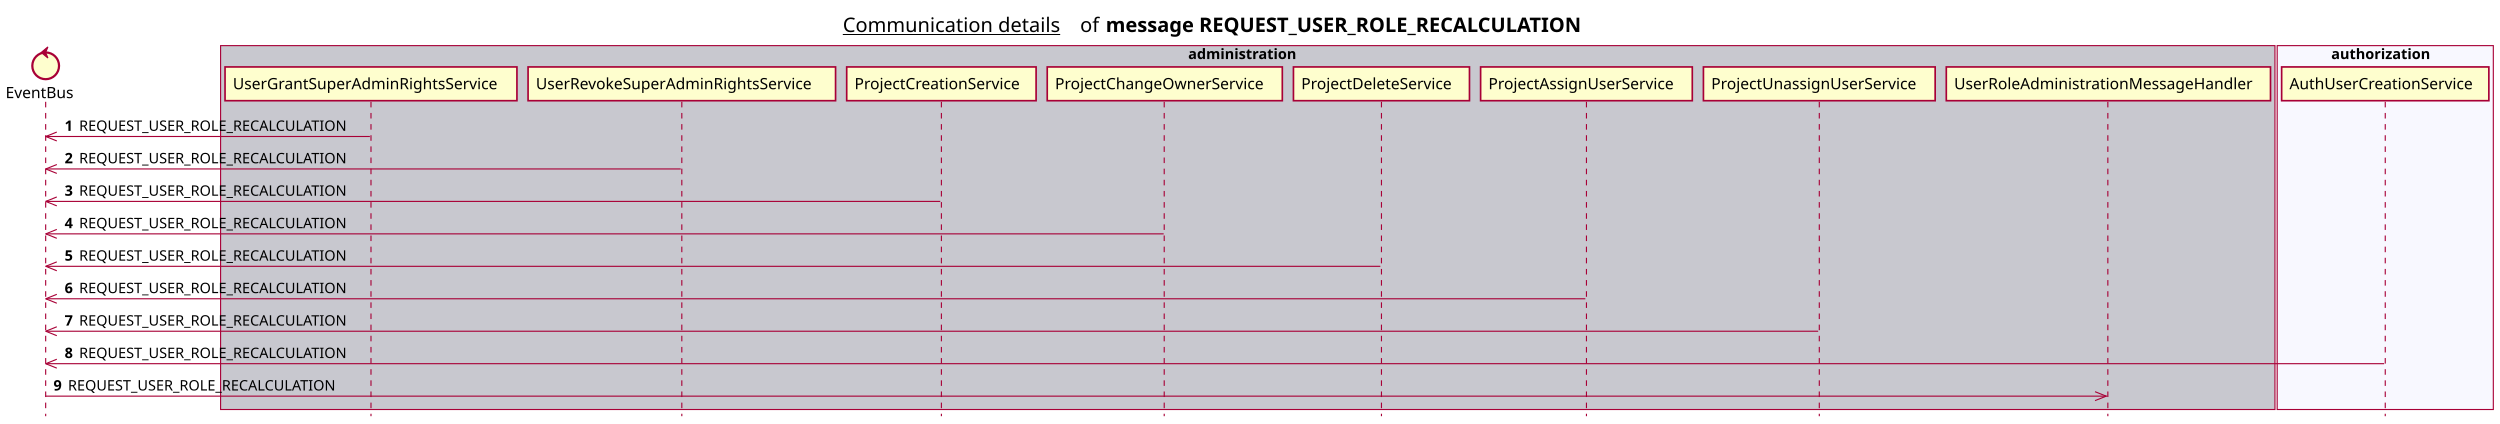
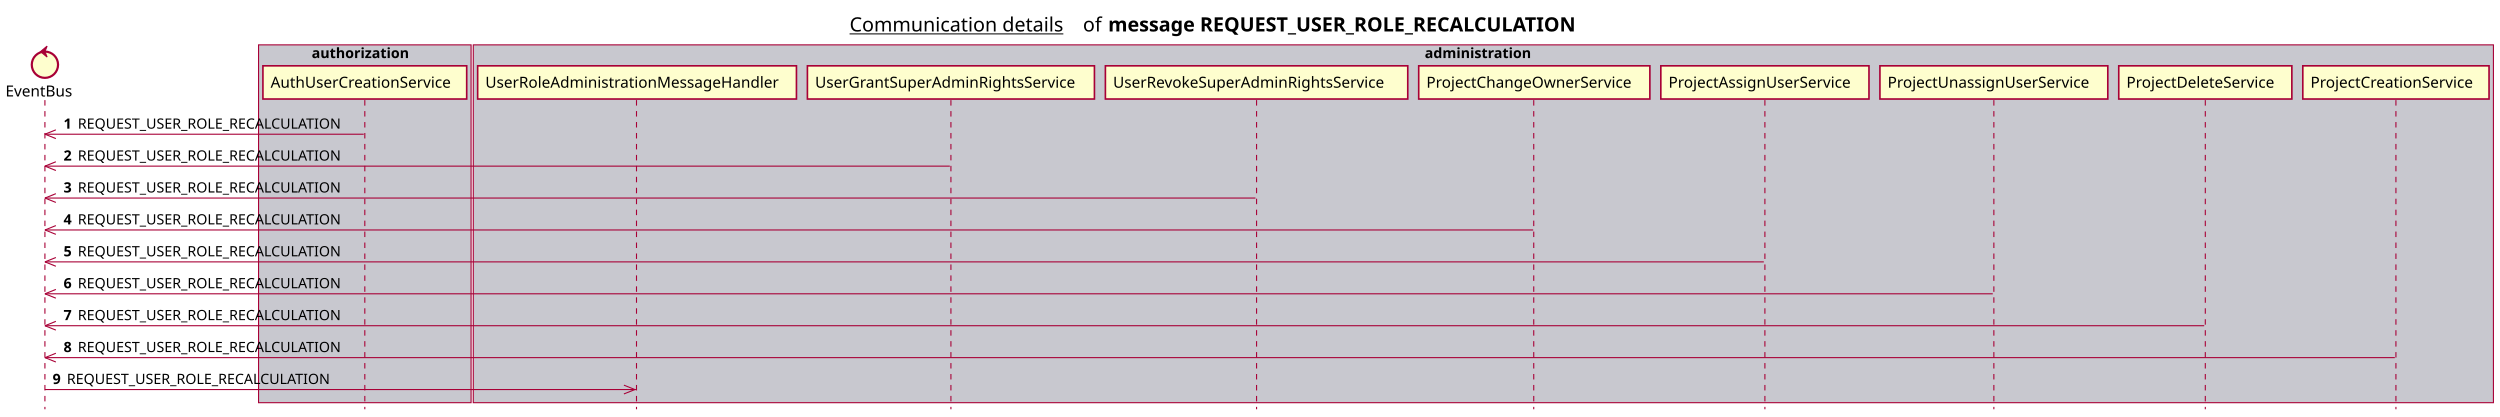
- <svg xmlns="http://www.w3.org/2000/svg" contentScriptType="application/ecmascript" contentStyleType="text/css" height="380px" preserveAspectRatio="none" style="width:2244px;height:380px;background:#FFFFFF;" version="1.1" viewBox="0 0 2244 380" width="2244px" zoomAndPan="magnify">
+ <svg xmlns="http://www.w3.org/2000/svg" contentScriptType="application/ecmascript" contentStyleType="text/css" height="380px" preserveAspectRatio="none" style="width:2282px;height:380px;background:#FFFFFF;" version="1.1" viewBox="0 0 2282 380" width="2282px" zoomAndPan="magnify">
  <defs />
  <g>
-     <text fill="#000000" font-family="sans-serif" font-size="18" lengthAdjust="spacing" text-decoration="underline" textLength="201" x="756.5" y="28.708">Communication details</text>
-     <text fill="#000000" font-family="sans-serif" font-size="18" lengthAdjust="spacing" textLength="17" x="969.5" y="28.708">of</text>
-     <text fill="#000000" font-family="sans-serif" font-size="18" font-weight="bold" lengthAdjust="spacing" textLength="490" x="992.5" y="28.708">message REQUEST_USER_ROLE_RECALCULATION</text>
-     <rect fill="#C8C8CF" height="326.625" style="stroke:#A80036;stroke-width:1.0;" width="1844" x="198" y="40.953" />
-     <text fill="#000000" font-family="sans-serif" font-size="13" font-weight="bold" lengthAdjust="spacing" textLength="107" x="1066.5" y="53.02">administration</text>
-     <rect fill="#F8F8FF" height="326.625" style="stroke:#A80036;stroke-width:1.0;" width="194" x="2044" y="40.953" />
-     <text fill="#000000" font-family="sans-serif" font-size="13" font-weight="bold" lengthAdjust="spacing" textLength="97" x="2092.5" y="53.02">authorization</text>
+     <text fill="#000000" font-family="sans-serif" font-size="18" lengthAdjust="spacing" text-decoration="underline" textLength="201" x="775.5" y="28.708">Communication details</text>
+     <text fill="#000000" font-family="sans-serif" font-size="18" lengthAdjust="spacing" textLength="17" x="988.5" y="28.708">of</text>
+     <text fill="#000000" font-family="sans-serif" font-size="18" font-weight="bold" lengthAdjust="spacing" textLength="490" x="1011.5" y="28.708">message REQUEST_USER_ROLE_RECALCULATION</text>
+     <rect fill="#C8C8CF" height="326.625" style="stroke:#A80036;stroke-width:1.0;" width="194" x="236" y="40.953" />
+     <text fill="#000000" font-family="sans-serif" font-size="13" font-weight="bold" lengthAdjust="spacing" textLength="97" x="284.5" y="53.02">authorization</text>
+     <rect fill="#C8C8CF" height="326.625" style="stroke:#A80036;stroke-width:1.0;" width="1844" x="432" y="40.953" />
+     <text fill="#000000" font-family="sans-serif" font-size="13" font-weight="bold" lengthAdjust="spacing" textLength="107" x="1300.5" y="53.02">administration</text>
    <line style="stroke:#A80036;stroke-width:1.0;stroke-dasharray:5.0,5.0;" x1="41" x2="41" y1="91.383" y2="373.578" />
    <line style="stroke:#A80036;stroke-width:1.0;stroke-dasharray:5.0,5.0;" x1="333" x2="333" y1="91.383" y2="373.578" />
-     <line style="stroke:#A80036;stroke-width:1.0;stroke-dasharray:5.0,5.0;" x1="612" x2="612" y1="91.383" y2="373.578" />
-     <line style="stroke:#A80036;stroke-width:1.0;stroke-dasharray:5.0,5.0;" x1="845" x2="845" y1="91.383" y2="373.578" />
-     <line style="stroke:#A80036;stroke-width:1.0;stroke-dasharray:5.0,5.0;" x1="1045" x2="1045" y1="91.383" y2="373.578" />
-     <line style="stroke:#A80036;stroke-width:1.0;stroke-dasharray:5.0,5.0;" x1="1240" x2="1240" y1="91.383" y2="373.578" />
-     <line style="stroke:#A80036;stroke-width:1.0;stroke-dasharray:5.0,5.0;" x1="1424" x2="1424" y1="91.383" y2="373.578" />
-     <line style="stroke:#A80036;stroke-width:1.0;stroke-dasharray:5.0,5.0;" x1="1633" x2="1633" y1="91.383" y2="373.578" />
-     <line style="stroke:#A80036;stroke-width:1.0;stroke-dasharray:5.0,5.0;" x1="1892" x2="1892" y1="91.383" y2="373.578" />
-     <line style="stroke:#A80036;stroke-width:1.0;stroke-dasharray:5.0,5.0;" x1="2141" x2="2141" y1="91.383" y2="373.578" />
+     <line style="stroke:#A80036;stroke-width:1.0;stroke-dasharray:5.0,5.0;" x1="581" x2="581" y1="91.383" y2="373.578" />
+     <line style="stroke:#A80036;stroke-width:1.0;stroke-dasharray:5.0,5.0;" x1="868" x2="868" y1="91.383" y2="373.578" />
+     <line style="stroke:#A80036;stroke-width:1.0;stroke-dasharray:5.0,5.0;" x1="1147" x2="1147" y1="91.383" y2="373.578" />
+     <line style="stroke:#A80036;stroke-width:1.0;stroke-dasharray:5.0,5.0;" x1="1400" x2="1400" y1="91.383" y2="373.578" />
+     <line style="stroke:#A80036;stroke-width:1.0;stroke-dasharray:5.0,5.0;" x1="1611" x2="1611" y1="91.383" y2="373.578" />
+     <line style="stroke:#A80036;stroke-width:1.0;stroke-dasharray:5.0,5.0;" x1="1820" x2="1820" y1="91.383" y2="373.578" />
+     <line style="stroke:#A80036;stroke-width:1.0;stroke-dasharray:5.0,5.0;" x1="2013" x2="2013" y1="91.383" y2="373.578" />
+     <line style="stroke:#A80036;stroke-width:1.0;stroke-dasharray:5.0,5.0;" x1="2187" x2="2187" y1="91.383" y2="373.578" />
    <text fill="#000000" font-family="sans-serif" font-size="14" lengthAdjust="spacing" textLength="66" x="5" y="88.081">EventBus</text>
    <ellipse cx="41" cy="59.086" fill="#FEFECE" rx="12" ry="12" style="stroke:#A80036;stroke-width:2.0;" />
    <polygon fill="#A80036" points="37,47.086,43,42.086,41,47.086,43,52.086,37,47.086" style="stroke:#A80036;stroke-width:1.0;" />
-     <rect fill="#FEFECE" height="30.297" style="stroke:#A80036;stroke-width:1.5;" width="262" x="202" y="60.086" />
-     <text fill="#000000" font-family="sans-serif" font-size="14" lengthAdjust="spacing" textLength="248" x="209" y="80.081">UserGrantSuperAdminRightsService</text>
-     <rect fill="#FEFECE" height="30.297" style="stroke:#A80036;stroke-width:1.5;" width="276" x="474" y="60.086" />
-     <text fill="#000000" font-family="sans-serif" font-size="14" lengthAdjust="spacing" textLength="262" x="481" y="80.081">UserRevokeSuperAdminRightsService</text>
-     <rect fill="#FEFECE" height="30.297" style="stroke:#A80036;stroke-width:1.5;" width="170" x="760" y="60.086" />
-     <text fill="#000000" font-family="sans-serif" font-size="14" lengthAdjust="spacing" textLength="156" x="767" y="80.081">ProjectCreationService</text>
-     <rect fill="#FEFECE" height="30.297" style="stroke:#A80036;stroke-width:1.5;" width="211" x="940" y="60.086" />
-     <text fill="#000000" font-family="sans-serif" font-size="14" lengthAdjust="spacing" textLength="197" x="947" y="80.081">ProjectChangeOwnerService</text>
-     <rect fill="#FEFECE" height="30.297" style="stroke:#A80036;stroke-width:1.5;" width="158" x="1161" y="60.086" />
-     <text fill="#000000" font-family="sans-serif" font-size="14" lengthAdjust="spacing" textLength="144" x="1168" y="80.081">ProjectDeleteService</text>
-     <rect fill="#FEFECE" height="30.297" style="stroke:#A80036;stroke-width:1.5;" width="190" x="1329" y="60.086" />
-     <text fill="#000000" font-family="sans-serif" font-size="14" lengthAdjust="spacing" textLength="176" x="1336" y="80.081">ProjectAssignUserService</text>
-     <rect fill="#FEFECE" height="30.297" style="stroke:#A80036;stroke-width:1.5;" width="208" x="1529" y="60.086" />
-     <text fill="#000000" font-family="sans-serif" font-size="14" lengthAdjust="spacing" textLength="194" x="1536" y="80.081">ProjectUnassignUserService</text>
-     <rect fill="#FEFECE" height="30.297" style="stroke:#A80036;stroke-width:1.5;" width="291" x="1747" y="60.086" />
-     <text fill="#000000" font-family="sans-serif" font-size="14" lengthAdjust="spacing" textLength="277" x="1754" y="80.081">UserRoleAdministrationMessageHandler</text>
-     <rect fill="#FEFECE" height="30.297" style="stroke:#A80036;stroke-width:1.5;" width="186" x="2048" y="60.086" />
-     <text fill="#000000" font-family="sans-serif" font-size="14" lengthAdjust="spacing" textLength="172" x="2055" y="80.081">AuthUserCreationService</text>
+     <rect fill="#FEFECE" height="30.297" style="stroke:#A80036;stroke-width:1.5;" width="186" x="240" y="60.086" />
+     <text fill="#000000" font-family="sans-serif" font-size="14" lengthAdjust="spacing" textLength="172" x="247" y="80.081">AuthUserCreationService</text>
+     <rect fill="#FEFECE" height="30.297" style="stroke:#A80036;stroke-width:1.5;" width="291" x="436" y="60.086" />
+     <text fill="#000000" font-family="sans-serif" font-size="14" lengthAdjust="spacing" textLength="277" x="443" y="80.081">UserRoleAdministrationMessageHandler</text>
+     <rect fill="#FEFECE" height="30.297" style="stroke:#A80036;stroke-width:1.5;" width="262" x="737" y="60.086" />
+     <text fill="#000000" font-family="sans-serif" font-size="14" lengthAdjust="spacing" textLength="248" x="744" y="80.081">UserGrantSuperAdminRightsService</text>
+     <rect fill="#FEFECE" height="30.297" style="stroke:#A80036;stroke-width:1.5;" width="276" x="1009" y="60.086" />
+     <text fill="#000000" font-family="sans-serif" font-size="14" lengthAdjust="spacing" textLength="262" x="1016" y="80.081">UserRevokeSuperAdminRightsService</text>
+     <rect fill="#FEFECE" height="30.297" style="stroke:#A80036;stroke-width:1.5;" width="211" x="1295" y="60.086" />
+     <text fill="#000000" font-family="sans-serif" font-size="14" lengthAdjust="spacing" textLength="197" x="1302" y="80.081">ProjectChangeOwnerService</text>
+     <rect fill="#FEFECE" height="30.297" style="stroke:#A80036;stroke-width:1.5;" width="190" x="1516" y="60.086" />
+     <text fill="#000000" font-family="sans-serif" font-size="14" lengthAdjust="spacing" textLength="176" x="1523" y="80.081">ProjectAssignUserService</text>
+     <rect fill="#FEFECE" height="30.297" style="stroke:#A80036;stroke-width:1.5;" width="208" x="1716" y="60.086" />
+     <text fill="#000000" font-family="sans-serif" font-size="14" lengthAdjust="spacing" textLength="194" x="1723" y="80.081">ProjectUnassignUserService</text>
+     <rect fill="#FEFECE" height="30.297" style="stroke:#A80036;stroke-width:1.5;" width="158" x="1934" y="60.086" />
+     <text fill="#000000" font-family="sans-serif" font-size="14" lengthAdjust="spacing" textLength="144" x="1941" y="80.081">ProjectDeleteService</text>
+     <rect fill="#FEFECE" height="30.297" style="stroke:#A80036;stroke-width:1.5;" width="170" x="2102" y="60.086" />
+     <text fill="#000000" font-family="sans-serif" font-size="14" lengthAdjust="spacing" textLength="156" x="2109" y="80.081">ProjectCreationService</text>
    <line style="stroke:#A80036;stroke-width:1.0;" x1="41" x2="51" y1="122.516" y2="118.516" />
    <line style="stroke:#A80036;stroke-width:1.0;" x1="41" x2="51" y1="122.516" y2="126.516" />
    <line style="stroke:#A80036;stroke-width:1.0;" x1="41" x2="332" y1="122.516" y2="122.516" />
    <text fill="#000000" font-family="sans-serif" font-size="13" font-weight="bold" lengthAdjust="spacing" textLength="9" x="58" y="117.45">1</text>
    <text fill="#000000" font-family="sans-serif" font-size="13" lengthAdjust="spacing" textLength="255" x="71" y="117.45">REQUEST_USER_ROLE_RECALCULATION</text>
    <line style="stroke:#A80036;stroke-width:1.0;" x1="41" x2="51" y1="151.648" y2="147.648" />
    <line style="stroke:#A80036;stroke-width:1.0;" x1="41" x2="51" y1="151.648" y2="155.648" />
-     <line style="stroke:#A80036;stroke-width:1.0;" x1="41" x2="611" y1="151.648" y2="151.648" />
+     <line style="stroke:#A80036;stroke-width:1.0;" x1="41" x2="867" y1="151.648" y2="151.648" />
    <text fill="#000000" font-family="sans-serif" font-size="13" font-weight="bold" lengthAdjust="spacing" textLength="9" x="58" y="146.583">2</text>
    <text fill="#000000" font-family="sans-serif" font-size="13" lengthAdjust="spacing" textLength="255" x="71" y="146.583">REQUEST_USER_ROLE_RECALCULATION</text>
    <line style="stroke:#A80036;stroke-width:1.0;" x1="41" x2="51" y1="180.781" y2="176.781" />
    <line style="stroke:#A80036;stroke-width:1.0;" x1="41" x2="51" y1="180.781" y2="184.781" />
-     <line style="stroke:#A80036;stroke-width:1.0;" x1="41" x2="844" y1="180.781" y2="180.781" />
+     <line style="stroke:#A80036;stroke-width:1.0;" x1="41" x2="1146" y1="180.781" y2="180.781" />
    <text fill="#000000" font-family="sans-serif" font-size="13" font-weight="bold" lengthAdjust="spacing" textLength="9" x="58" y="175.715">3</text>
    <text fill="#000000" font-family="sans-serif" font-size="13" lengthAdjust="spacing" textLength="255" x="71" y="175.715">REQUEST_USER_ROLE_RECALCULATION</text>
    <line style="stroke:#A80036;stroke-width:1.0;" x1="41" x2="51" y1="209.914" y2="205.914" />
    <line style="stroke:#A80036;stroke-width:1.0;" x1="41" x2="51" y1="209.914" y2="213.914" />
-     <line style="stroke:#A80036;stroke-width:1.0;" x1="41" x2="1044.5" y1="209.914" y2="209.914" />
+     <line style="stroke:#A80036;stroke-width:1.0;" x1="41" x2="1399.5" y1="209.914" y2="209.914" />
    <text fill="#000000" font-family="sans-serif" font-size="13" font-weight="bold" lengthAdjust="spacing" textLength="9" x="58" y="204.848">4</text>
    <text fill="#000000" font-family="sans-serif" font-size="13" lengthAdjust="spacing" textLength="255" x="71" y="204.848">REQUEST_USER_ROLE_RECALCULATION</text>
    <line style="stroke:#A80036;stroke-width:1.0;" x1="41" x2="51" y1="239.047" y2="235.047" />
    <line style="stroke:#A80036;stroke-width:1.0;" x1="41" x2="51" y1="239.047" y2="243.047" />
-     <line style="stroke:#A80036;stroke-width:1.0;" x1="41" x2="1239" y1="239.047" y2="239.047" />
+     <line style="stroke:#A80036;stroke-width:1.0;" x1="41" x2="1610" y1="239.047" y2="239.047" />
    <text fill="#000000" font-family="sans-serif" font-size="13" font-weight="bold" lengthAdjust="spacing" textLength="9" x="58" y="233.981">5</text>
    <text fill="#000000" font-family="sans-serif" font-size="13" lengthAdjust="spacing" textLength="255" x="71" y="233.981">REQUEST_USER_ROLE_RECALCULATION</text>
    <line style="stroke:#A80036;stroke-width:1.0;" x1="41" x2="51" y1="268.18" y2="264.18" />
    <line style="stroke:#A80036;stroke-width:1.0;" x1="41" x2="51" y1="268.18" y2="272.18" />
-     <line style="stroke:#A80036;stroke-width:1.0;" x1="41" x2="1423" y1="268.18" y2="268.18" />
+     <line style="stroke:#A80036;stroke-width:1.0;" x1="41" x2="1819" y1="268.18" y2="268.18" />
    <text fill="#000000" font-family="sans-serif" font-size="13" font-weight="bold" lengthAdjust="spacing" textLength="9" x="58" y="263.114">6</text>
    <text fill="#000000" font-family="sans-serif" font-size="13" lengthAdjust="spacing" textLength="255" x="71" y="263.114">REQUEST_USER_ROLE_RECALCULATION</text>
    <line style="stroke:#A80036;stroke-width:1.0;" x1="41" x2="51" y1="297.312" y2="293.312" />
    <line style="stroke:#A80036;stroke-width:1.0;" x1="41" x2="51" y1="297.312" y2="301.312" />
-     <line style="stroke:#A80036;stroke-width:1.0;" x1="41" x2="1632" y1="297.312" y2="297.312" />
+     <line style="stroke:#A80036;stroke-width:1.0;" x1="41" x2="2012" y1="297.312" y2="297.312" />
    <text fill="#000000" font-family="sans-serif" font-size="13" font-weight="bold" lengthAdjust="spacing" textLength="9" x="58" y="292.247">7</text>
    <text fill="#000000" font-family="sans-serif" font-size="13" lengthAdjust="spacing" textLength="255" x="71" y="292.247">REQUEST_USER_ROLE_RECALCULATION</text>
    <line style="stroke:#A80036;stroke-width:1.0;" x1="41" x2="51" y1="326.445" y2="322.445" />
    <line style="stroke:#A80036;stroke-width:1.0;" x1="41" x2="51" y1="326.445" y2="330.445" />
-     <line style="stroke:#A80036;stroke-width:1.0;" x1="41" x2="2140" y1="326.445" y2="326.445" />
+     <line style="stroke:#A80036;stroke-width:1.0;" x1="41" x2="2186" y1="326.445" y2="326.445" />
    <text fill="#000000" font-family="sans-serif" font-size="13" font-weight="bold" lengthAdjust="spacing" textLength="9" x="58" y="321.379">8</text>
    <text fill="#000000" font-family="sans-serif" font-size="13" lengthAdjust="spacing" textLength="255" x="71" y="321.379">REQUEST_USER_ROLE_RECALCULATION</text>
-     <line style="stroke:#A80036;stroke-width:1.0;" x1="1890.5" x2="1880.5" y1="355.578" y2="351.578" />
-     <line style="stroke:#A80036;stroke-width:1.0;" x1="1890.5" x2="1880.5" y1="355.578" y2="359.578" />
-     <line style="stroke:#A80036;stroke-width:1.0;" x1="41" x2="1891.5" y1="355.578" y2="355.578" />
+     <line style="stroke:#A80036;stroke-width:1.0;" x1="579.5" x2="569.5" y1="355.578" y2="351.578" />
+     <line style="stroke:#A80036;stroke-width:1.0;" x1="579.5" x2="569.5" y1="355.578" y2="359.578" />
+     <line style="stroke:#A80036;stroke-width:1.0;" x1="41" x2="580.5" y1="355.578" y2="355.578" />
    <text fill="#000000" font-family="sans-serif" font-size="13" font-weight="bold" lengthAdjust="spacing" textLength="9" x="48" y="350.512">9</text>
    <text fill="#000000" font-family="sans-serif" font-size="13" lengthAdjust="spacing" textLength="255" x="61" y="350.512">REQUEST_USER_ROLE_RECALCULATION</text>
  </g>
</svg>
